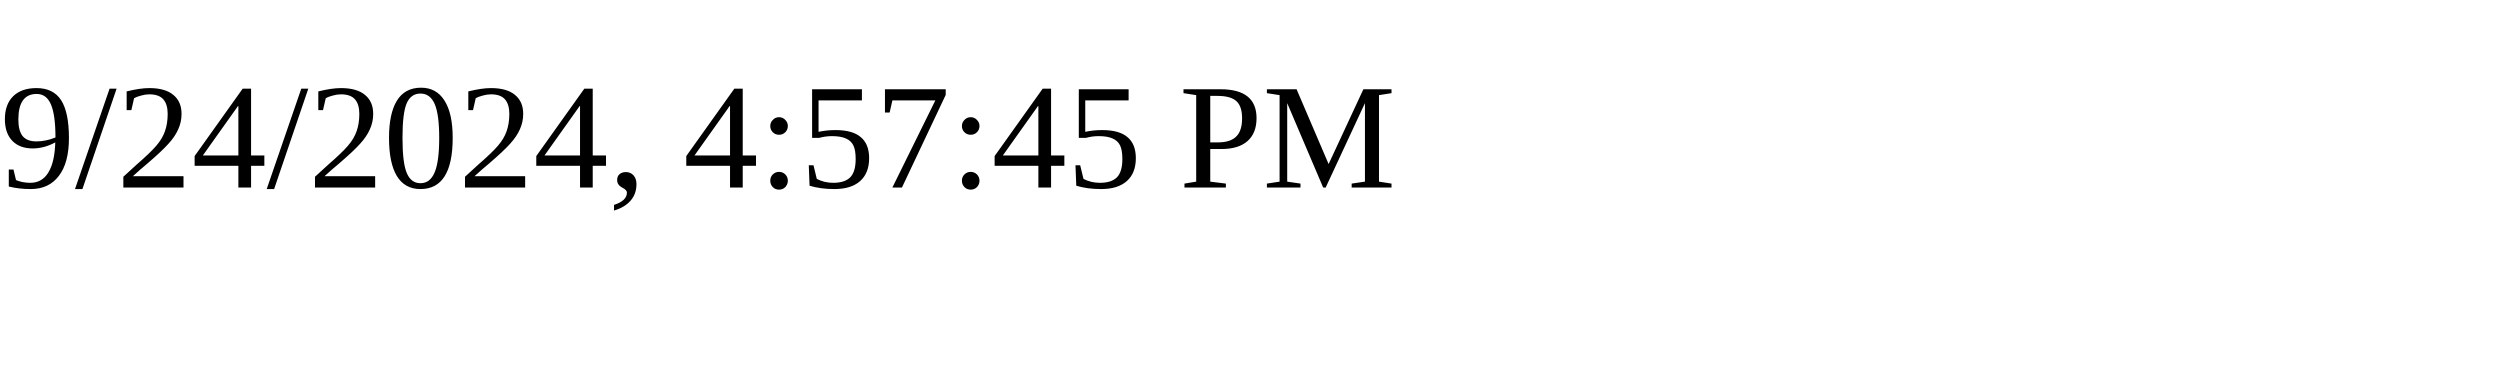
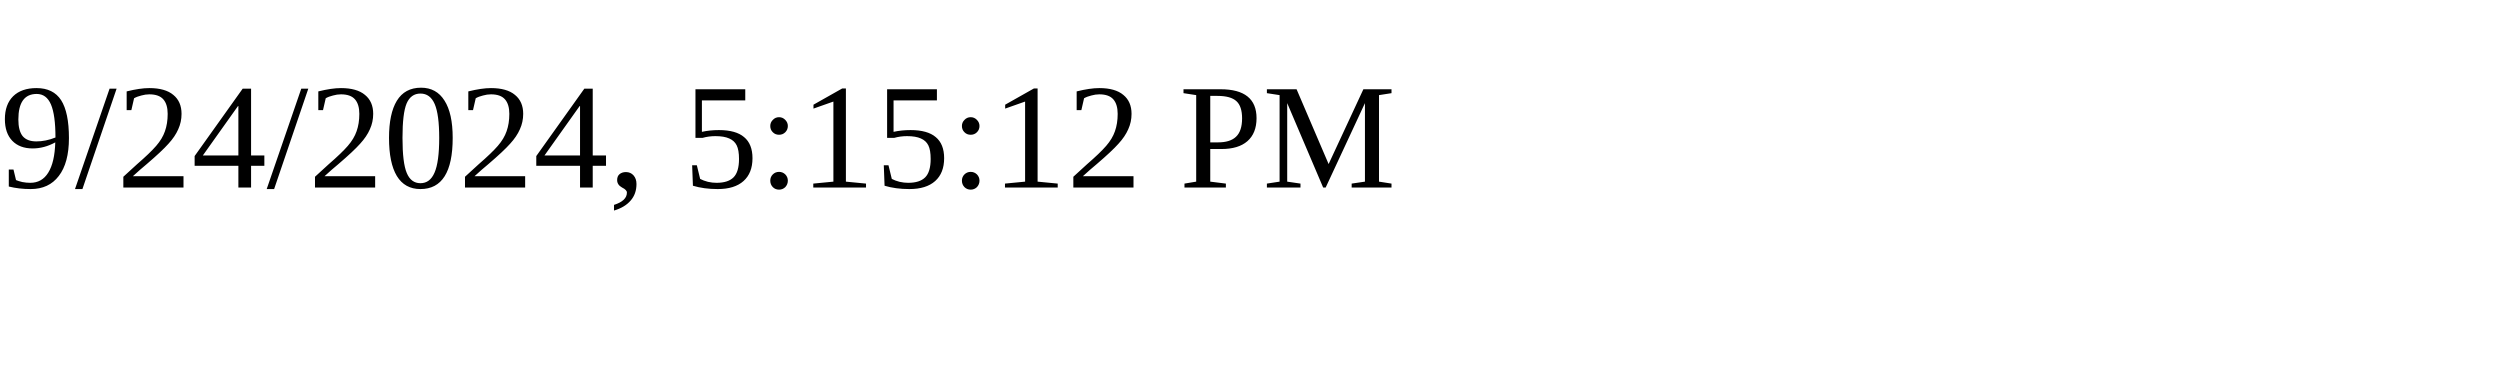
<svg xmlns="http://www.w3.org/2000/svg" height="30" width="200">
-   <text x="0" y="15">9/24/2024, 4:57:45 PM</text>
+   <text x="0" y="15">9/24/2024, 5:15:12 PM</text>
</svg>
